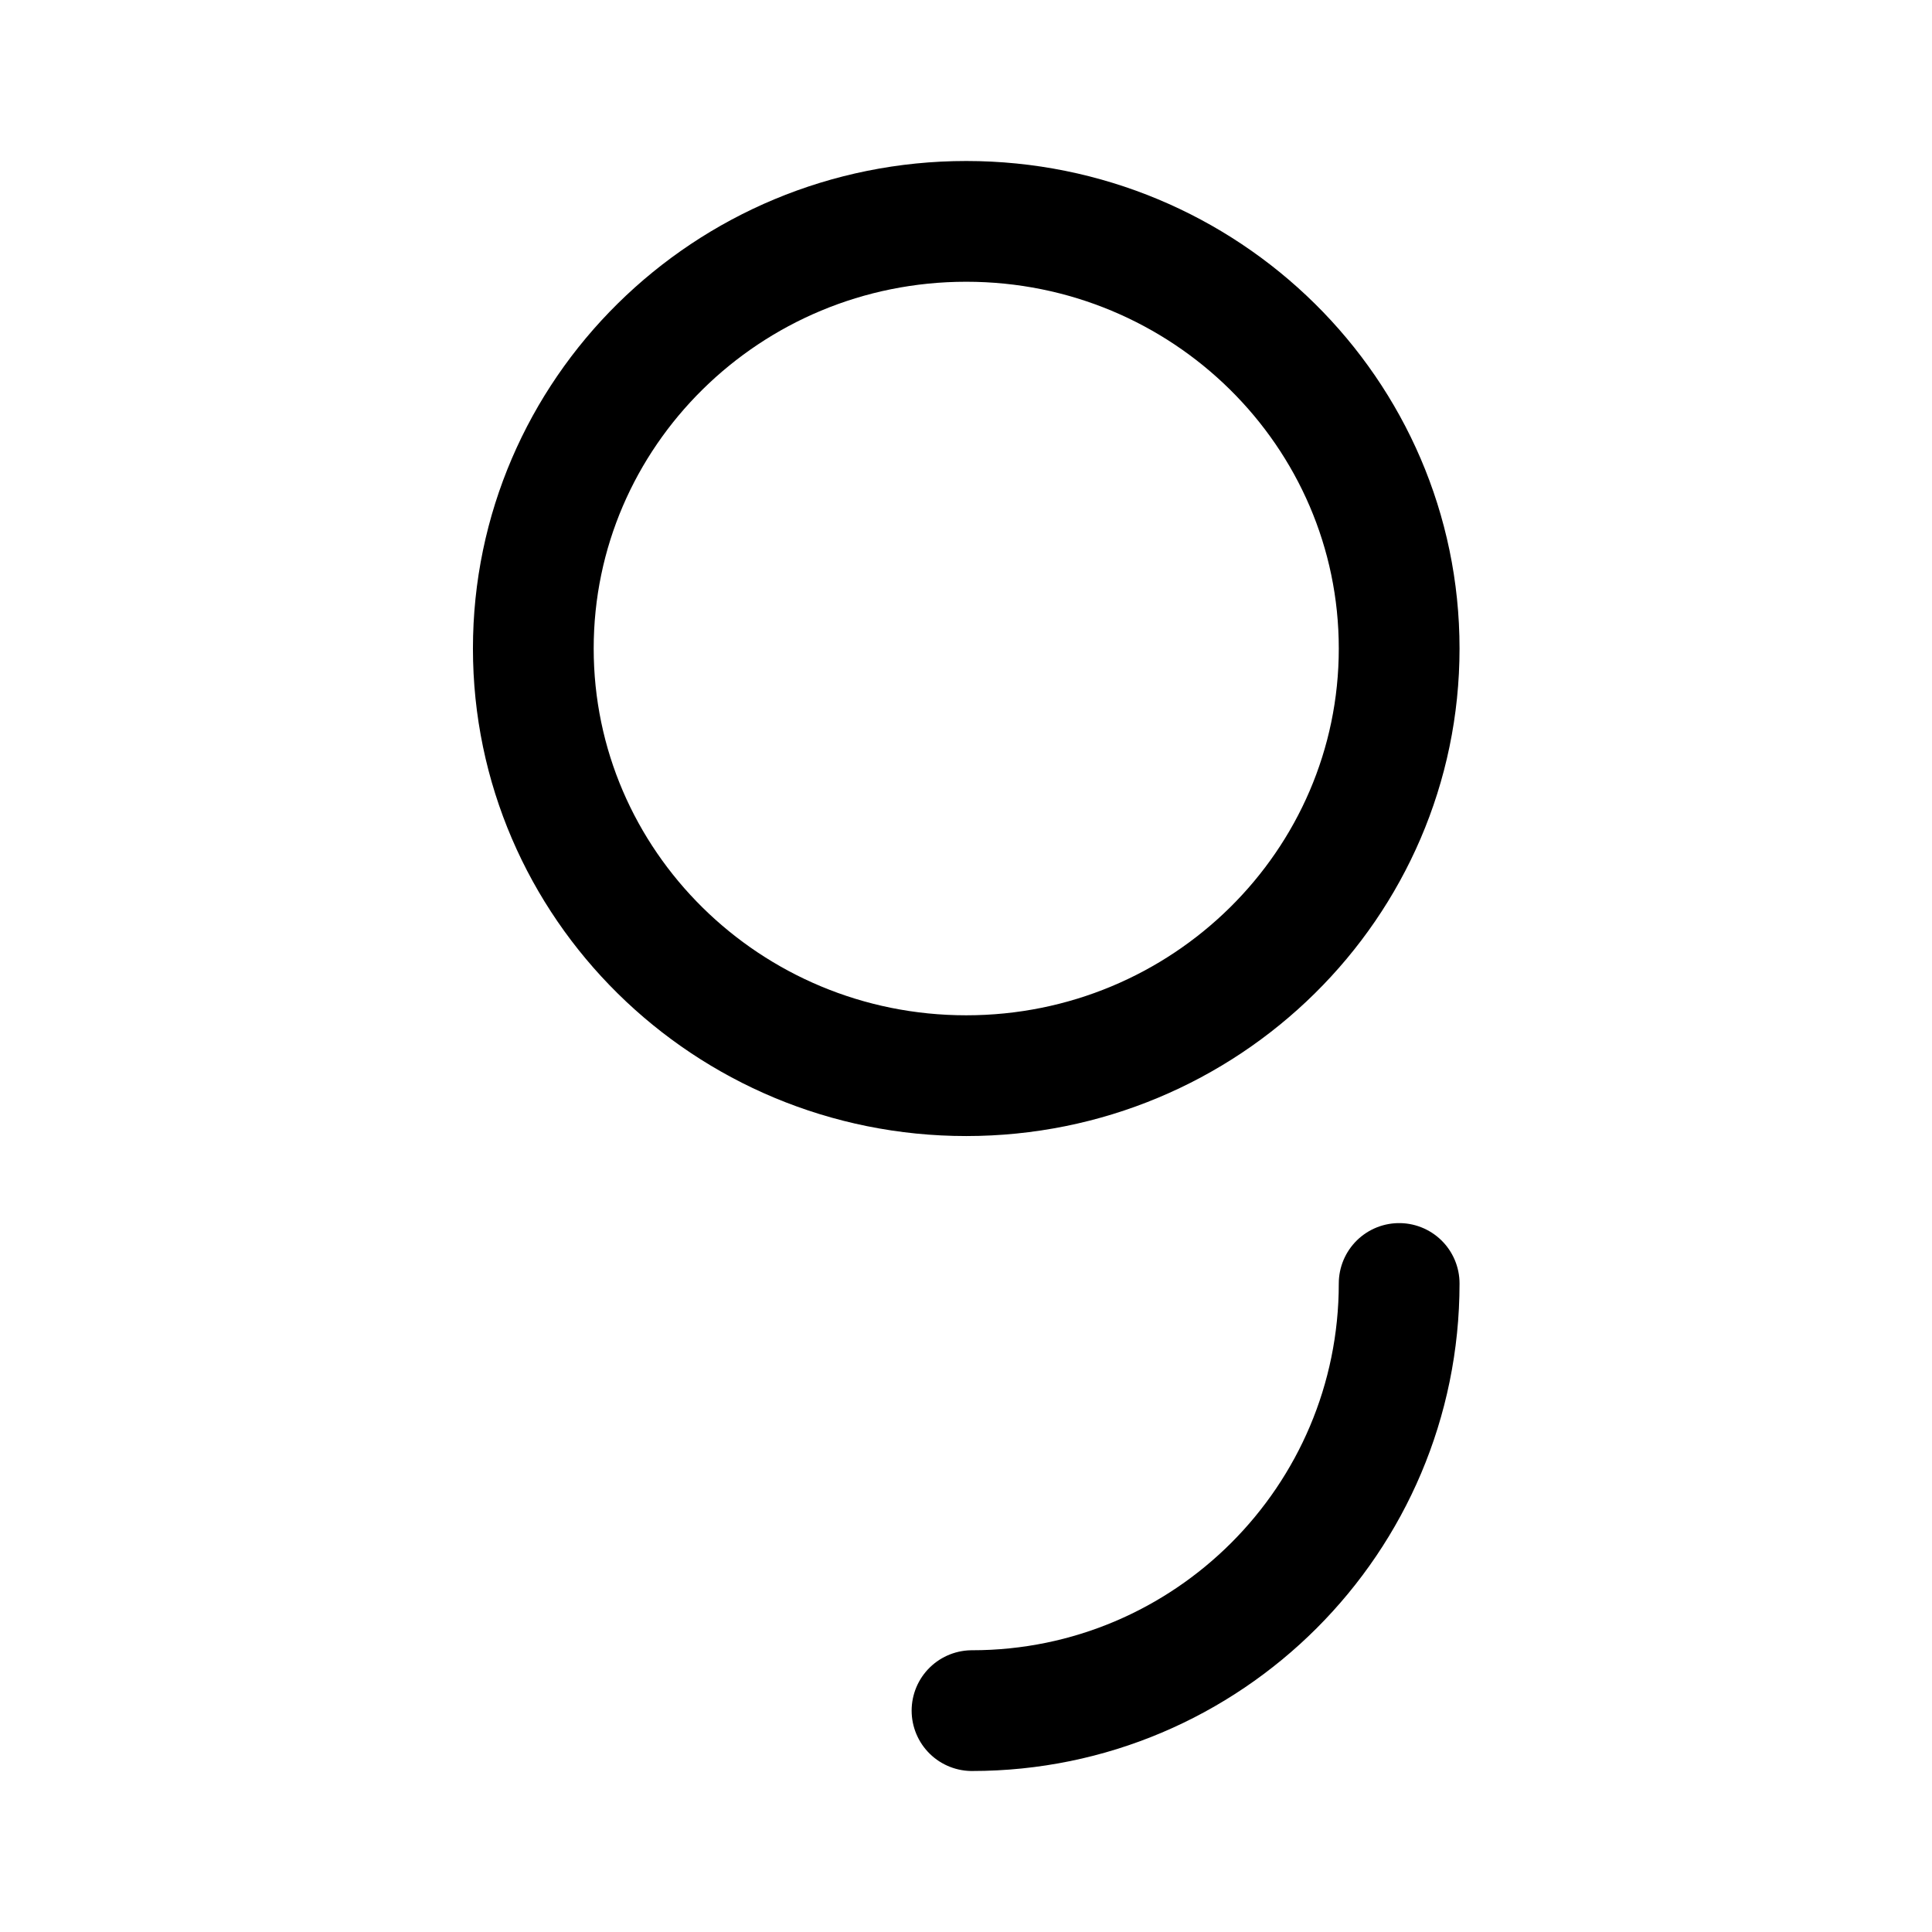
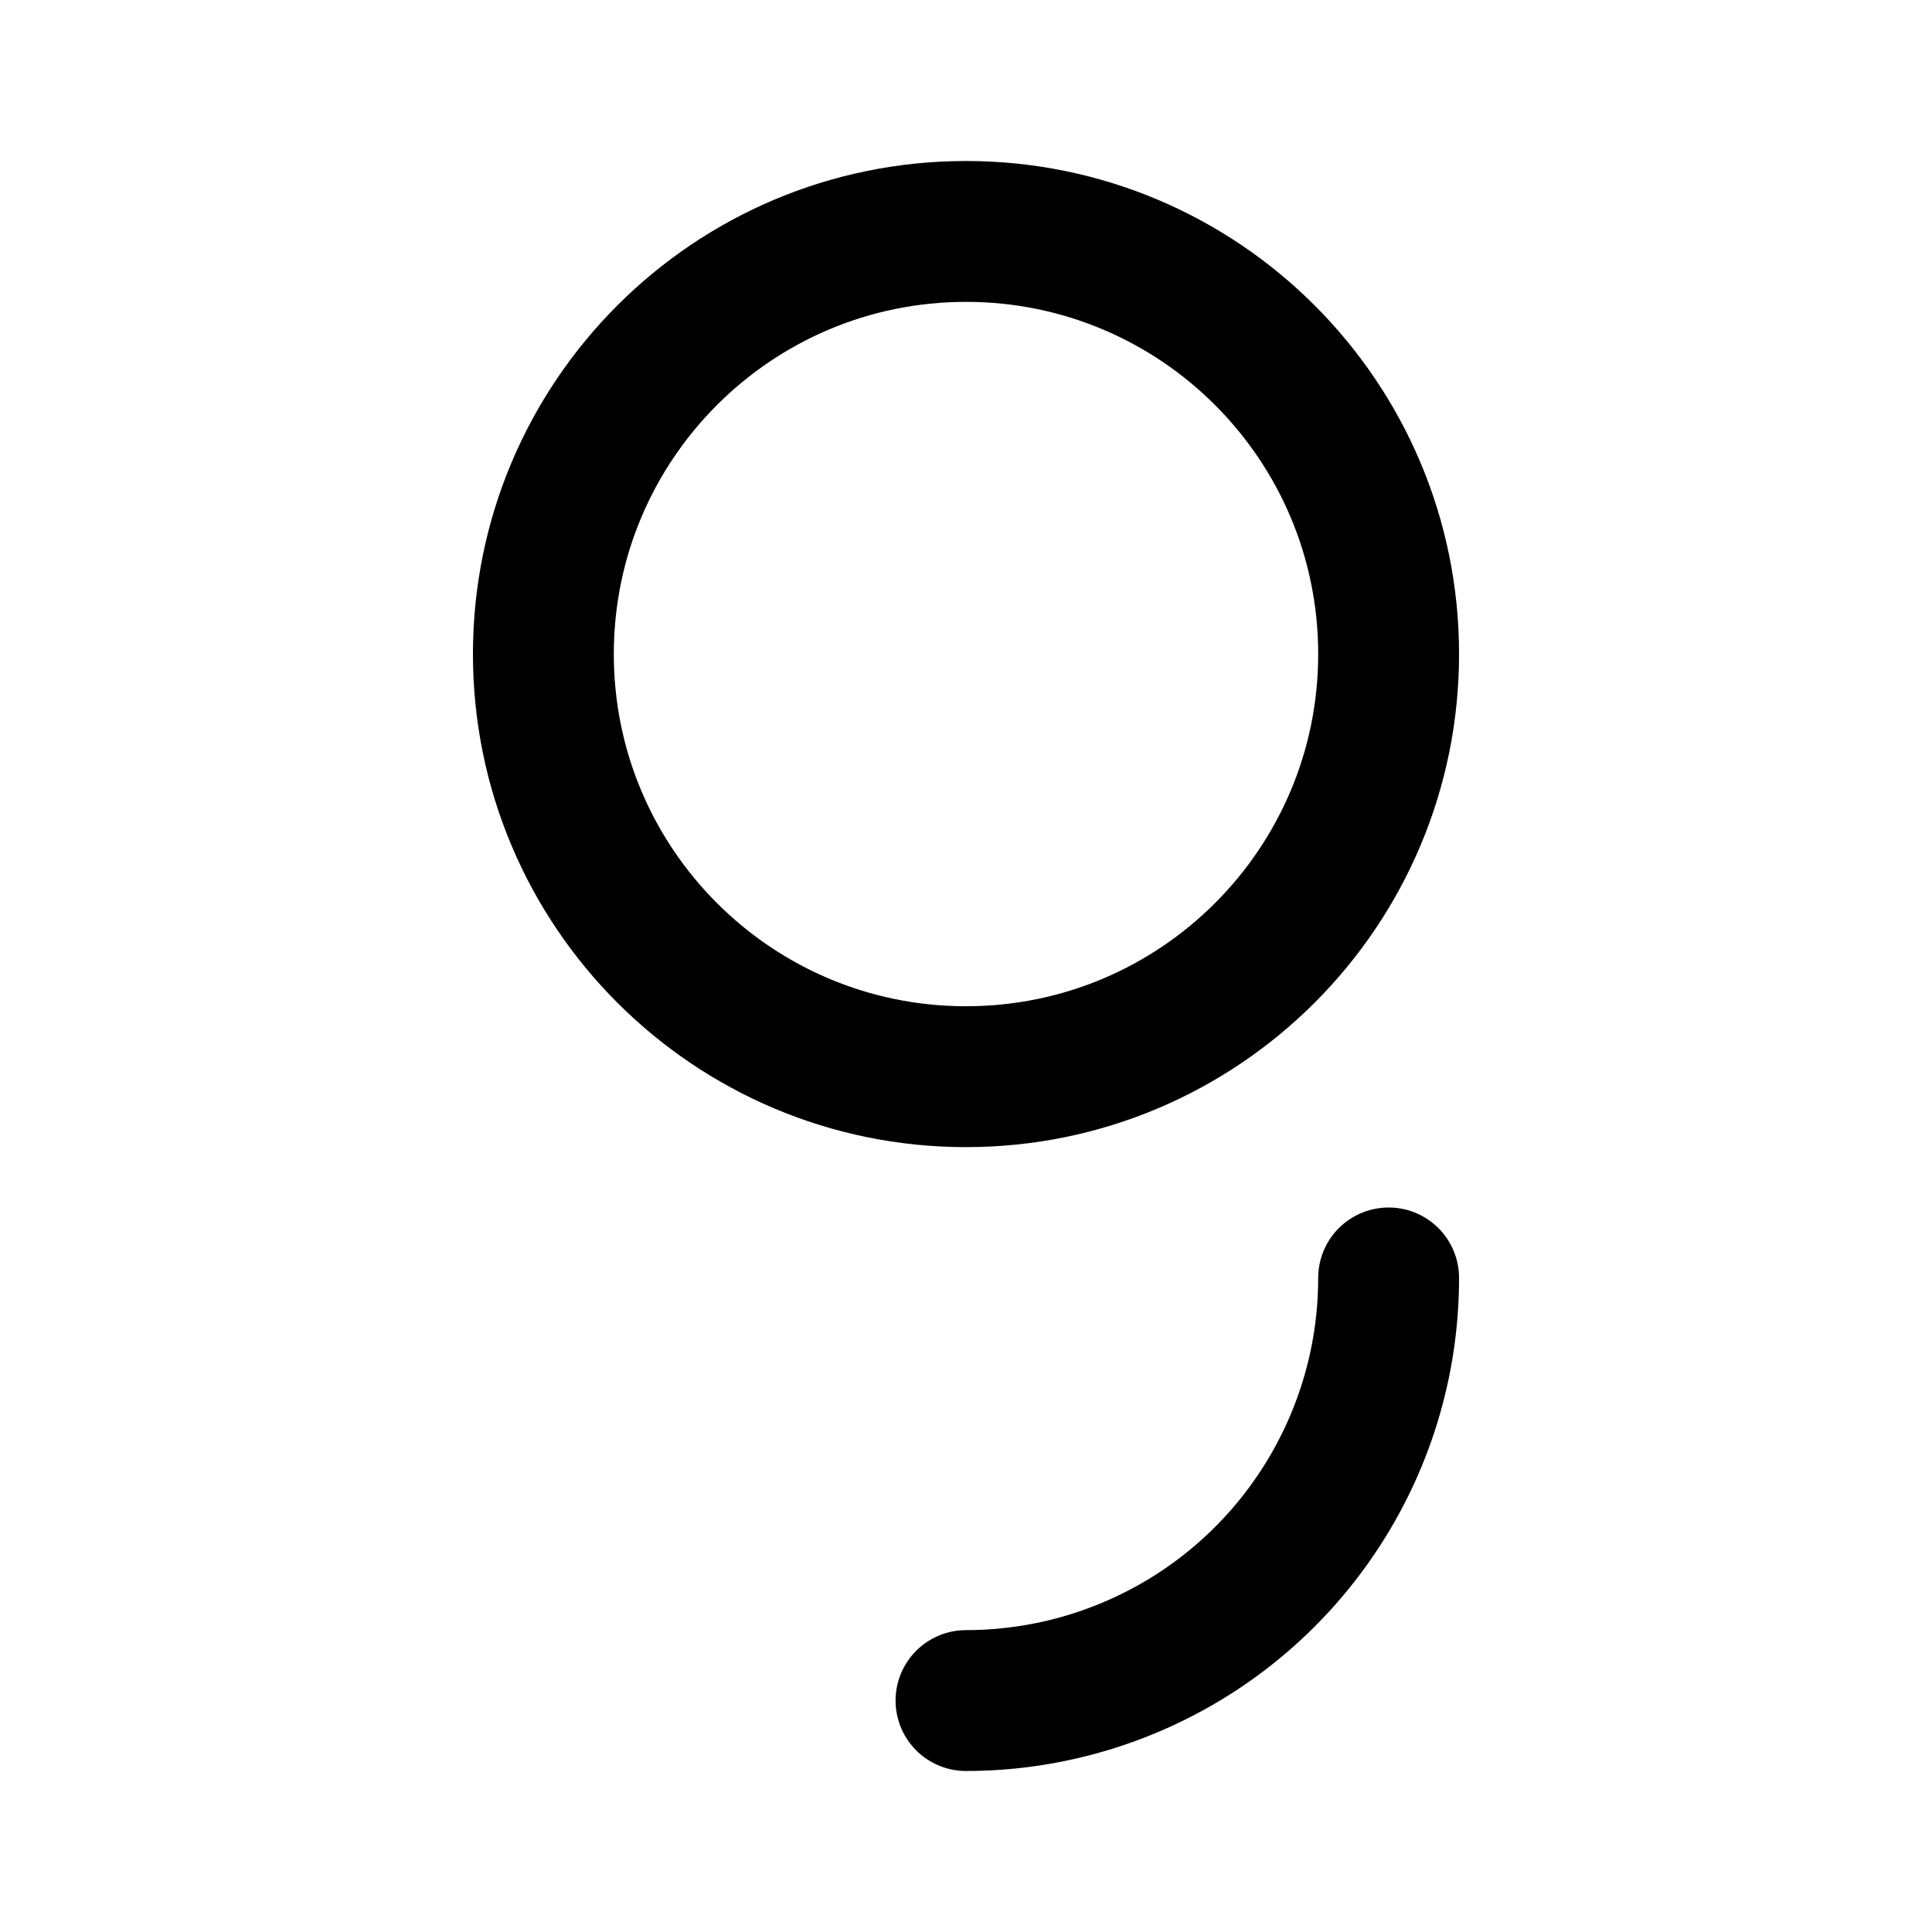
- <svg xmlns="http://www.w3.org/2000/svg" width="192" height="192" fill="none" stroke="#000" stroke-width="12" viewBox="0 0 192 192">
-   <path d="M96.023 106.899C72.274 106.899 53 87.882 53 64.449 53 41.018 72.274 22 96.023 22s43.024 19.017 43.024 42.45c0 23.432-19.275 42.449-43.024 42.449z" />
-   <path stroke-linecap="round" d="M139.047 127.55c0 23.433-19.018 42.45-42.45 42.45" />
+ <svg xmlns="http://www.w3.org/2000/svg" width="192" height="192" viewBox="0 0 192 192" fill="none">
+   <circle cx="96" cy="65" r="42" stroke="#000" stroke-width="14" stroke-linecap="round" stroke-linejoin="round" />
+   <path d="M138 127a41.995 41.995 0 0 1-25.927 38.803A41.995 41.995 0 0 1 96 169" stroke="#000" stroke-width="14" stroke-linecap="round" stroke-linejoin="round" />
</svg>
